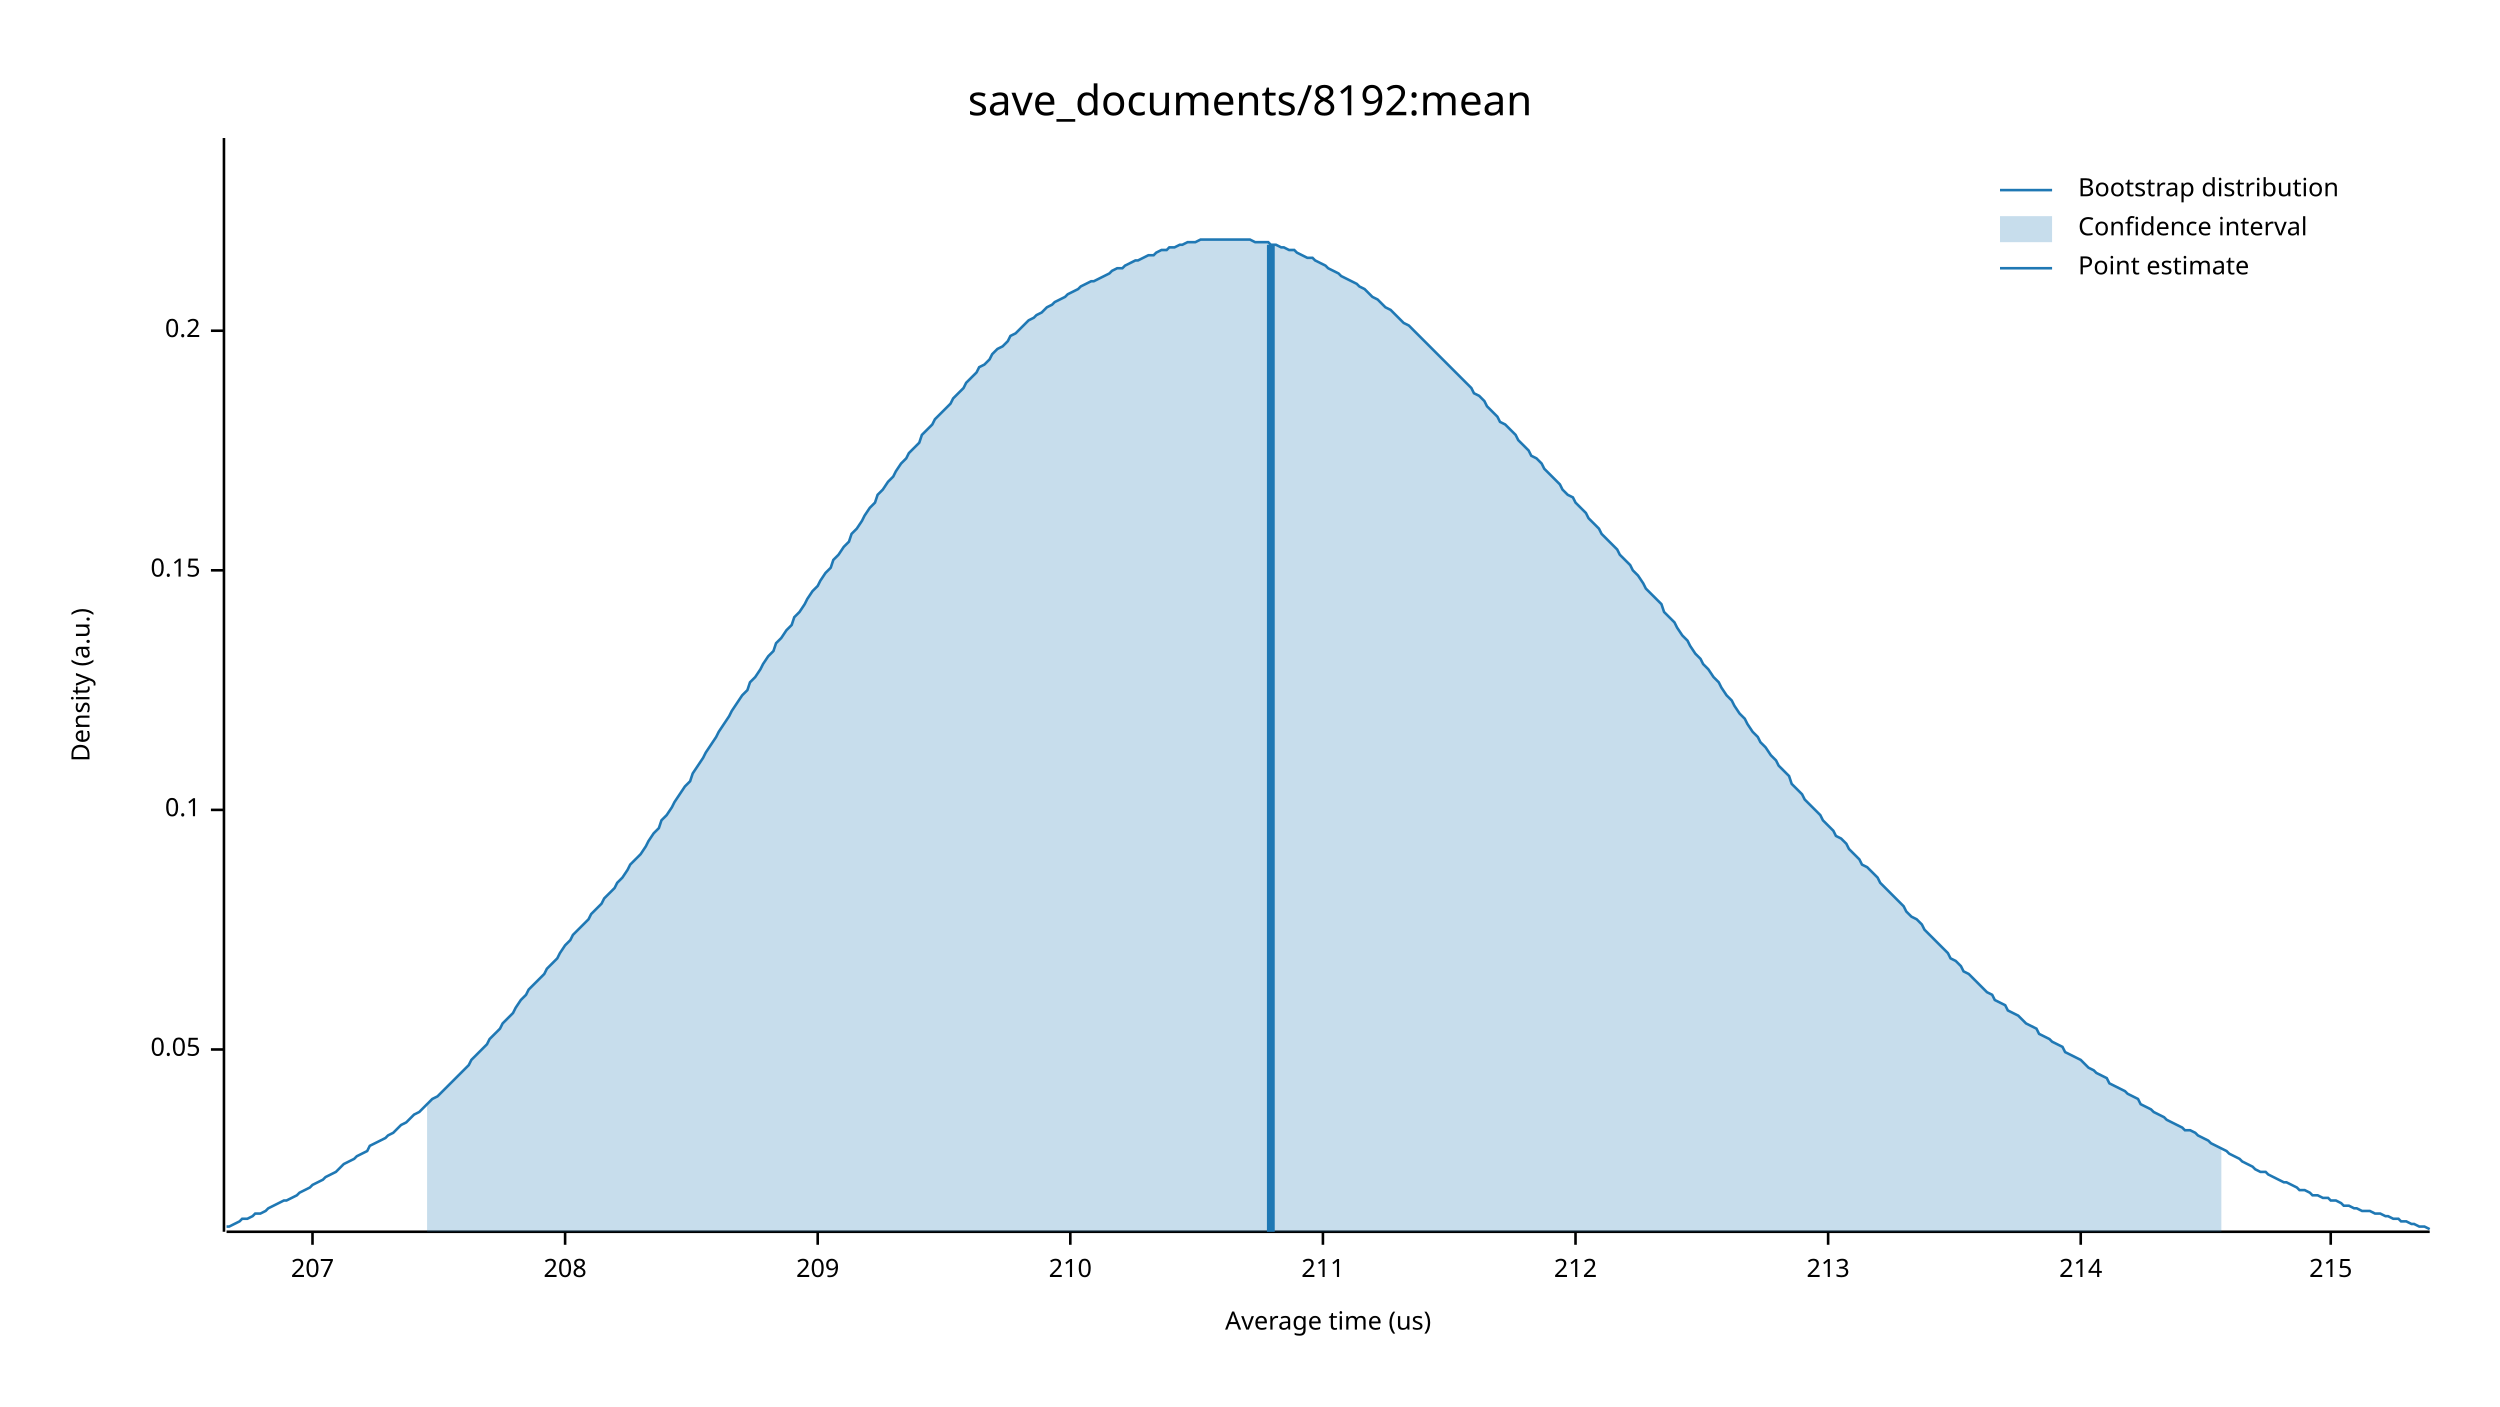
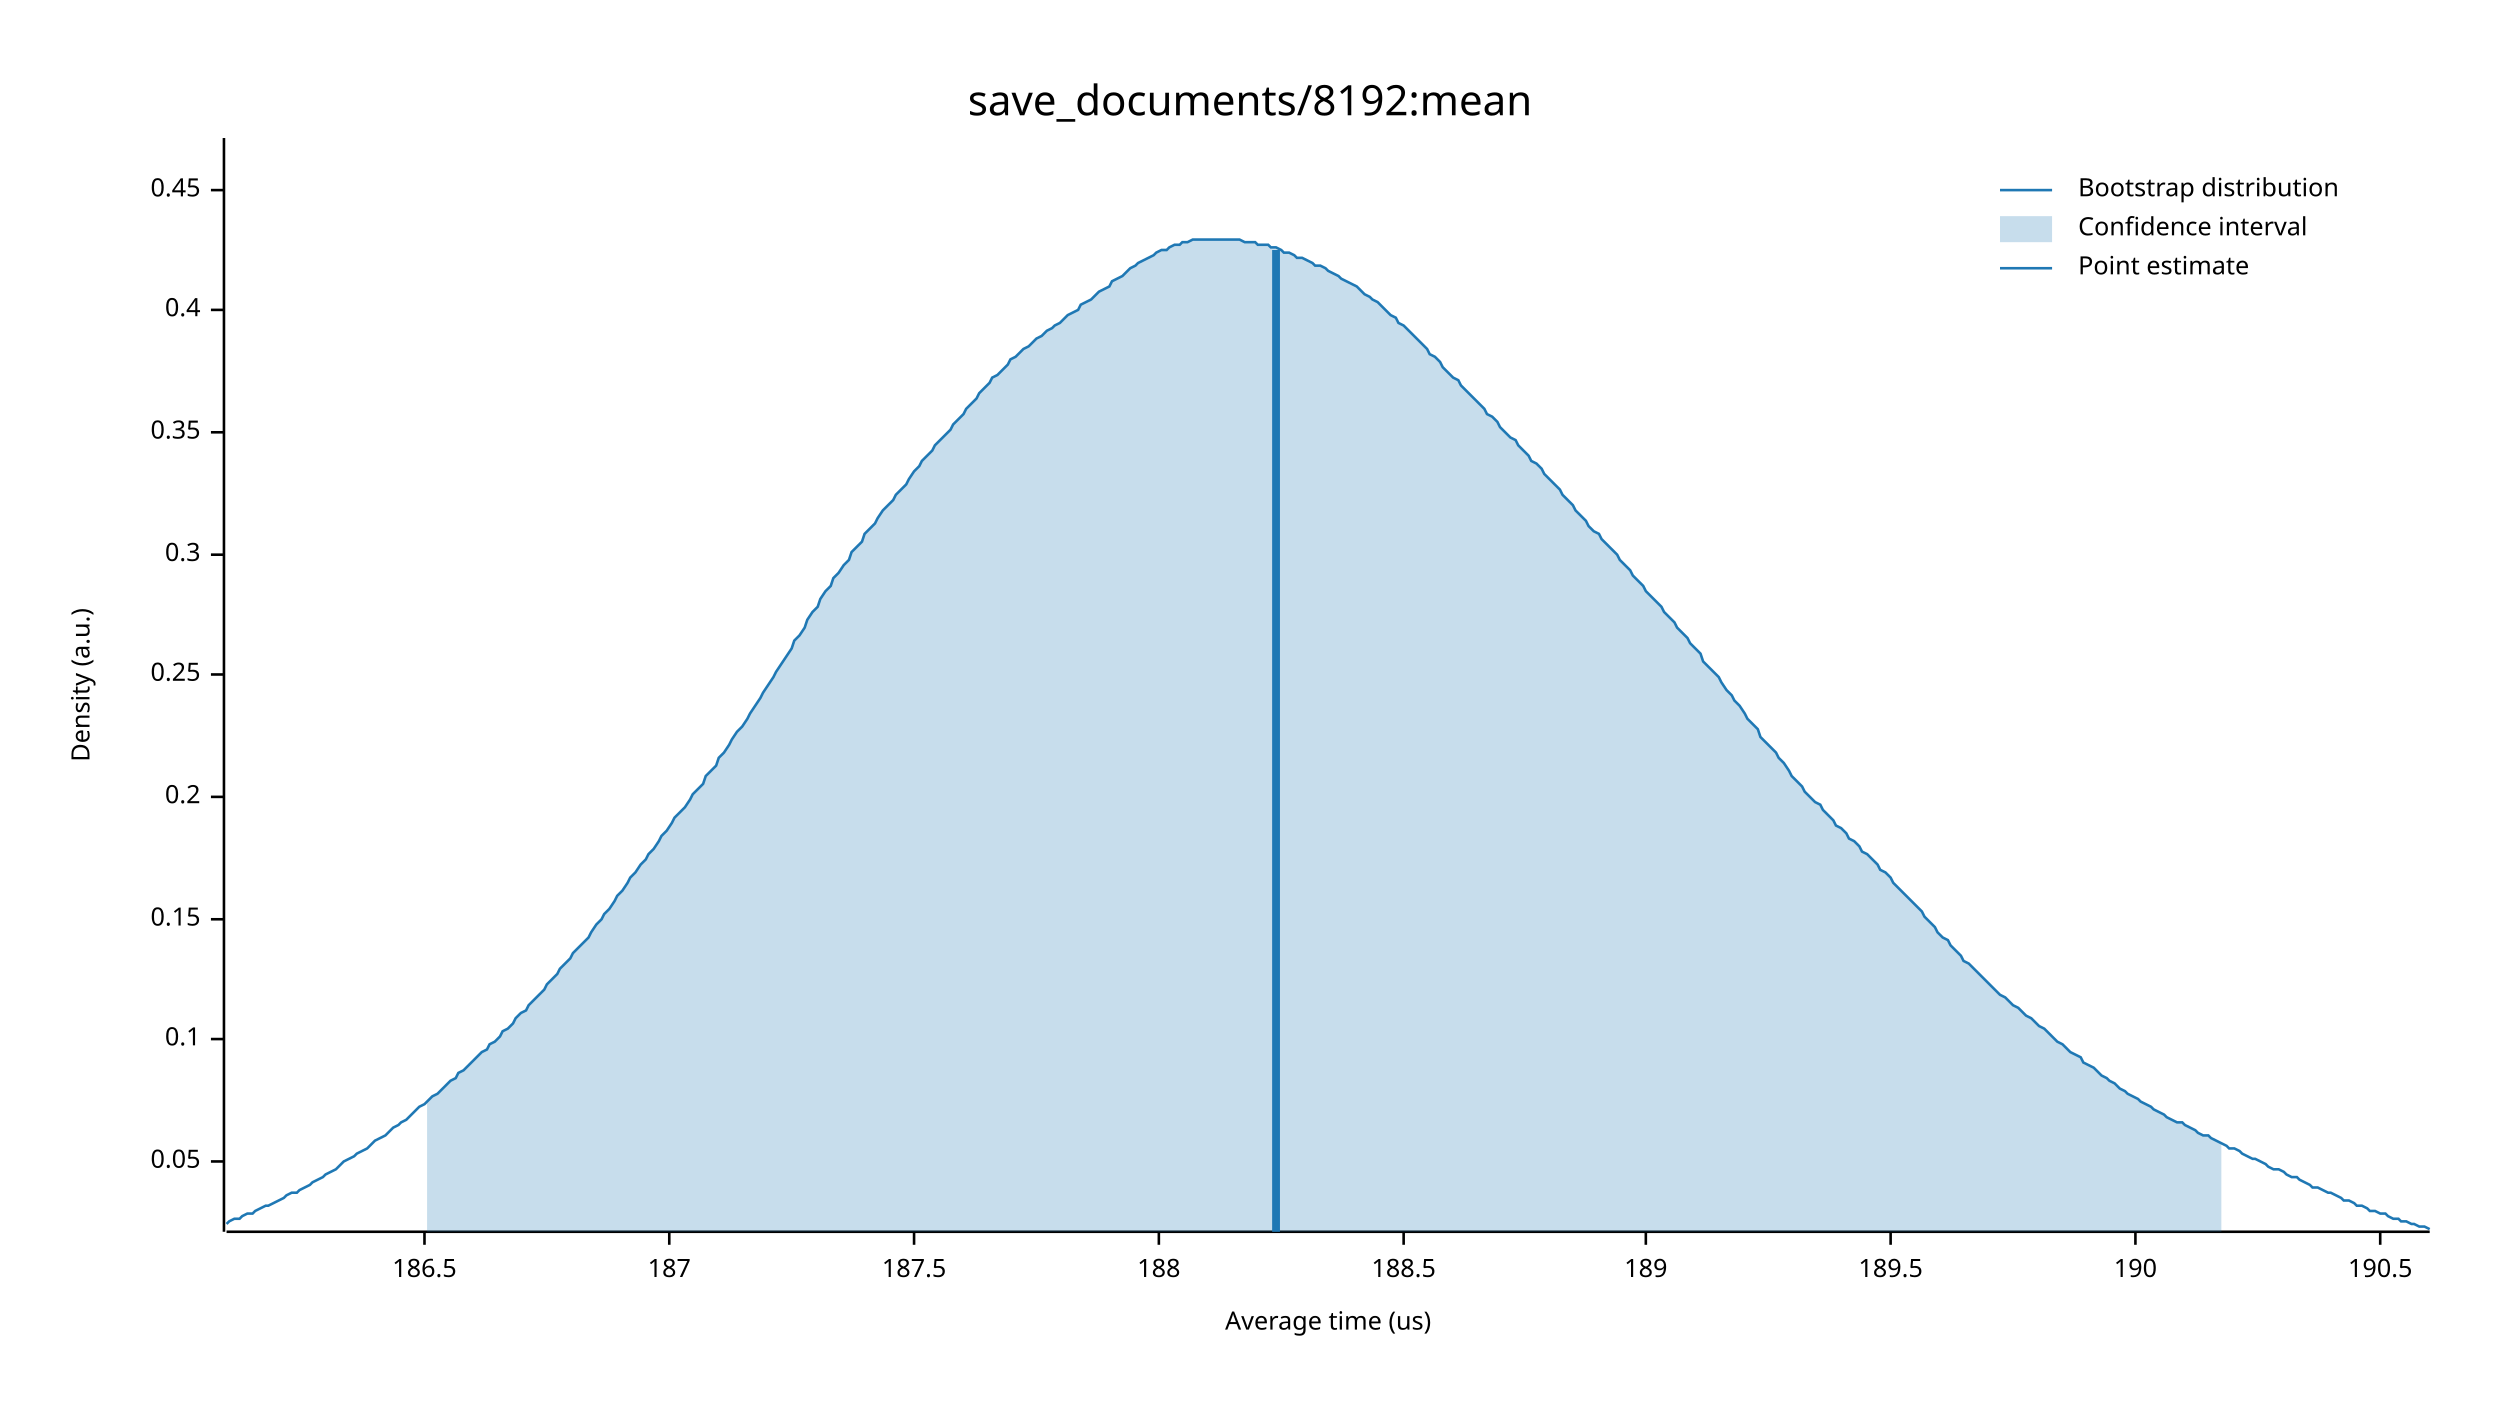
<svg xmlns="http://www.w3.org/2000/svg" width="960" height="540" viewBox="0 0 960 540">
  <text x="480" y="32" dy="0.76em" text-anchor="middle" font-family="sans-serif" font-size="16.129" opacity="1" fill="#000000">
save_documents/8192:mean
</text>
  <text x="27" y="263" dy="0.76em" text-anchor="middle" font-family="sans-serif" font-size="9.677" opacity="1" fill="#000000" transform="rotate(270, 27, 263)">
Density (a.u.)
</text>
  <text x="510" y="513" dy="-0.5ex" text-anchor="middle" font-family="sans-serif" font-size="9.677" opacity="1" fill="#000000">
Average time (us)
</text>
  <polyline fill="none" opacity="1" stroke="#000000" stroke-width="1" points="86,53 86,473 " />
-   <text x="77" y="403" dy="0.5ex" text-anchor="end" font-family="sans-serif" font-size="9.677" opacity="1" fill="#000000">
+   <text x="77" y="446" dy="0.5ex" text-anchor="end" font-family="sans-serif" font-size="9.677" opacity="1" fill="#000000">
0.05
</text>
-   <polyline fill="none" opacity="1" stroke="#000000" stroke-width="1" points="81,403 86,403 " />
-   <text x="77" y="311" dy="0.5ex" text-anchor="end" font-family="sans-serif" font-size="9.677" opacity="1" fill="#000000">
+   <polyline fill="none" opacity="1" stroke="#000000" stroke-width="1" points="81,446 86,446 " />
+   <text x="77" y="399" dy="0.5ex" text-anchor="end" font-family="sans-serif" font-size="9.677" opacity="1" fill="#000000">
0.1
</text>
-   <polyline fill="none" opacity="1" stroke="#000000" stroke-width="1" points="81,311 86,311 " />
-   <text x="77" y="219" dy="0.5ex" text-anchor="end" font-family="sans-serif" font-size="9.677" opacity="1" fill="#000000">
+   <polyline fill="none" opacity="1" stroke="#000000" stroke-width="1" points="81,399 86,399 " />
+   <text x="77" y="353" dy="0.5ex" text-anchor="end" font-family="sans-serif" font-size="9.677" opacity="1" fill="#000000">
0.15
</text>
-   <polyline fill="none" opacity="1" stroke="#000000" stroke-width="1" points="81,219 86,219 " />
-   <text x="77" y="127" dy="0.5ex" text-anchor="end" font-family="sans-serif" font-size="9.677" opacity="1" fill="#000000">
+   <polyline fill="none" opacity="1" stroke="#000000" stroke-width="1" points="81,353 86,353 " />
+   <text x="77" y="306" dy="0.5ex" text-anchor="end" font-family="sans-serif" font-size="9.677" opacity="1" fill="#000000">
0.2
</text>
-   <polyline fill="none" opacity="1" stroke="#000000" stroke-width="1" points="81,127 86,127 " />
+   <polyline fill="none" opacity="1" stroke="#000000" stroke-width="1" points="81,306 86,306 " />
+   <text x="77" y="259" dy="0.5ex" text-anchor="end" font-family="sans-serif" font-size="9.677" opacity="1" fill="#000000">
+ 0.25
+ </text>
+   <polyline fill="none" opacity="1" stroke="#000000" stroke-width="1" points="81,259 86,259 " />
+   <text x="77" y="213" dy="0.5ex" text-anchor="end" font-family="sans-serif" font-size="9.677" opacity="1" fill="#000000">
+ 0.3
+ </text>
+   <polyline fill="none" opacity="1" stroke="#000000" stroke-width="1" points="81,213 86,213 " />
+   <text x="77" y="166" dy="0.5ex" text-anchor="end" font-family="sans-serif" font-size="9.677" opacity="1" fill="#000000">
+ 0.35
+ </text>
+   <polyline fill="none" opacity="1" stroke="#000000" stroke-width="1" points="81,166 86,166 " />
+   <text x="77" y="119" dy="0.5ex" text-anchor="end" font-family="sans-serif" font-size="9.677" opacity="1" fill="#000000">
+ 0.4
+ </text>
+   <polyline fill="none" opacity="1" stroke="#000000" stroke-width="1" points="81,119 86,119 " />
+   <text x="77" y="73" dy="0.5ex" text-anchor="end" font-family="sans-serif" font-size="9.677" opacity="1" fill="#000000">
+ 0.45
+ </text>
+   <polyline fill="none" opacity="1" stroke="#000000" stroke-width="1" points="81,73 86,73 " />
  <polyline fill="none" opacity="1" stroke="#000000" stroke-width="1" points="87,473 933,473 " />
-   <text x="120" y="483" dy="0.76em" text-anchor="middle" font-family="sans-serif" font-size="9.677" opacity="1" fill="#000000">
- 207
+   <text x="163" y="483" dy="0.76em" text-anchor="middle" font-family="sans-serif" font-size="9.677" opacity="1" fill="#000000">
+ 186.5
</text>
-   <polyline fill="none" opacity="1" stroke="#000000" stroke-width="1" points="120,473 120,478 " />
-   <text x="217" y="483" dy="0.76em" text-anchor="middle" font-family="sans-serif" font-size="9.677" opacity="1" fill="#000000">
- 208
+   <polyline fill="none" opacity="1" stroke="#000000" stroke-width="1" points="163,473 163,478 " />
+   <text x="257" y="483" dy="0.76em" text-anchor="middle" font-family="sans-serif" font-size="9.677" opacity="1" fill="#000000">
+ 187
</text>
-   <polyline fill="none" opacity="1" stroke="#000000" stroke-width="1" points="217,473 217,478 " />
-   <text x="314" y="483" dy="0.76em" text-anchor="middle" font-family="sans-serif" font-size="9.677" opacity="1" fill="#000000">
- 209
+   <polyline fill="none" opacity="1" stroke="#000000" stroke-width="1" points="257,473 257,478 " />
+   <text x="351" y="483" dy="0.76em" text-anchor="middle" font-family="sans-serif" font-size="9.677" opacity="1" fill="#000000">
+ 187.5
</text>
-   <polyline fill="none" opacity="1" stroke="#000000" stroke-width="1" points="314,473 314,478 " />
-   <text x="411" y="483" dy="0.76em" text-anchor="middle" font-family="sans-serif" font-size="9.677" opacity="1" fill="#000000">
- 210
+   <polyline fill="none" opacity="1" stroke="#000000" stroke-width="1" points="351,473 351,478 " />
+   <text x="445" y="483" dy="0.76em" text-anchor="middle" font-family="sans-serif" font-size="9.677" opacity="1" fill="#000000">
+ 188
</text>
-   <polyline fill="none" opacity="1" stroke="#000000" stroke-width="1" points="411,473 411,478 " />
-   <text x="508" y="483" dy="0.76em" text-anchor="middle" font-family="sans-serif" font-size="9.677" opacity="1" fill="#000000">
- 211
+   <polyline fill="none" opacity="1" stroke="#000000" stroke-width="1" points="445,473 445,478 " />
+   <text x="539" y="483" dy="0.76em" text-anchor="middle" font-family="sans-serif" font-size="9.677" opacity="1" fill="#000000">
+ 188.5
</text>
-   <polyline fill="none" opacity="1" stroke="#000000" stroke-width="1" points="508,473 508,478 " />
-   <text x="605" y="483" dy="0.76em" text-anchor="middle" font-family="sans-serif" font-size="9.677" opacity="1" fill="#000000">
- 212
+   <polyline fill="none" opacity="1" stroke="#000000" stroke-width="1" points="539,473 539,478 " />
+   <text x="632" y="483" dy="0.76em" text-anchor="middle" font-family="sans-serif" font-size="9.677" opacity="1" fill="#000000">
+ 189
</text>
-   <polyline fill="none" opacity="1" stroke="#000000" stroke-width="1" points="605,473 605,478 " />
-   <text x="702" y="483" dy="0.76em" text-anchor="middle" font-family="sans-serif" font-size="9.677" opacity="1" fill="#000000">
- 213
+   <polyline fill="none" opacity="1" stroke="#000000" stroke-width="1" points="632,473 632,478 " />
+   <text x="726" y="483" dy="0.76em" text-anchor="middle" font-family="sans-serif" font-size="9.677" opacity="1" fill="#000000">
+ 189.5
</text>
-   <polyline fill="none" opacity="1" stroke="#000000" stroke-width="1" points="702,473 702,478 " />
-   <text x="799" y="483" dy="0.76em" text-anchor="middle" font-family="sans-serif" font-size="9.677" opacity="1" fill="#000000">
- 214
+   <polyline fill="none" opacity="1" stroke="#000000" stroke-width="1" points="726,473 726,478 " />
+   <text x="820" y="483" dy="0.76em" text-anchor="middle" font-family="sans-serif" font-size="9.677" opacity="1" fill="#000000">
+ 190
</text>
-   <polyline fill="none" opacity="1" stroke="#000000" stroke-width="1" points="799,473 799,478 " />
-   <text x="895" y="483" dy="0.76em" text-anchor="middle" font-family="sans-serif" font-size="9.677" opacity="1" fill="#000000">
- 215
+   <polyline fill="none" opacity="1" stroke="#000000" stroke-width="1" points="820,473 820,478 " />
+   <text x="914" y="483" dy="0.76em" text-anchor="middle" font-family="sans-serif" font-size="9.677" opacity="1" fill="#000000">
+ 190.5
</text>
-   <polyline fill="none" opacity="1" stroke="#000000" stroke-width="1" points="895,473 895,478 " />
-   <polyline fill="none" opacity="1" stroke="#1F78B4" stroke-width="1" points="87,471 88,471 90,470 92,469 93,468 95,468 97,467 98,466 100,466 102,465 103,464 105,463 107,462 109,461 110,461 112,460 114,459 115,458 117,457 119,456 120,455 122,454 124,453 125,452 127,451 129,450 131,448 132,447 134,446 136,445 137,444 139,443 141,442 142,440 144,439 146,438 148,437 149,436 151,435 153,433 154,432 156,431 158,429 159,428 161,427 163,425 164,424 166,422 168,421 170,419 171,418 173,416 175,414 176,413 178,411 180,409 181,407 183,405 185,403 187,401 188,399 190,397 192,395 193,393 195,391 197,389 198,387 200,384 202,382 203,380 205,378 207,376 209,374 210,372 212,370 214,368 215,366 217,363 219,361 220,359 222,357 224,355 226,353 227,351 229,349 231,347 232,345 234,343 236,341 237,339 239,337 241,334 242,332 244,330 246,328 248,325 249,323 251,320 253,318 254,315 256,313 258,310 259,308 261,305 263,302 265,300 266,297 268,294 270,291 271,289 273,286 275,283 276,281 278,278 280,275 281,273 283,270 285,267 287,265 288,262 290,260 292,257 293,255 295,252 297,250 298,247 300,245 302,242 304,240 305,237 307,235 309,232 310,230 312,227 314,225 315,223 317,220 319,218 320,215 322,213 324,210 326,208 327,205 329,203 331,200 332,198 334,195 336,193 337,190 339,188 341,185 343,183 344,181 346,178 348,176 349,174 351,172 353,170 354,167 356,165 358,163 359,161 361,159 363,157 365,155 366,153 368,151 370,149 371,147 373,145 375,143 376,141 378,140 380,138 381,136 383,134 385,133 387,131 388,129 390,128 392,126 393,125 395,123 397,122 398,121 400,120 402,118 404,117 405,116 407,115 409,114 410,113 412,112 414,111 415,110 417,109 419,108 420,108 422,107 424,106 426,105 427,104 429,103 431,103 432,102 434,101 436,100 437,100 439,99 441,98 443,98 444,97 446,96 448,96 449,95 451,95 453,94 454,94 456,93 458,93 459,93 461,92 463,92 465,92 466,92 468,92 470,92 471,92 473,92 475,92 476,92 478,92 480,92 482,93 483,93 485,93 487,93 488,94 490,94 492,95 493,95 495,96 497,96 498,97 500,98 502,99 504,99 505,100 507,101 509,102 510,103 512,104 514,105 515,106 517,107 519,108 521,109 522,110 524,111 526,113 527,114 529,115 531,117 532,118 534,119 536,121 537,122 539,124 541,125 543,127 544,128 546,130 548,132 549,133 551,135 553,137 554,138 556,140 558,142 560,144 561,145 563,147 565,149 566,151 568,152 570,154 571,156 573,158 575,160 576,162 578,163 580,165 582,167 583,169 585,171 587,173 588,175 590,176 592,178 593,180 595,182 597,184 599,186 600,188 602,190 604,191 605,193 607,195 609,197 610,199 612,201 614,203 615,205 617,207 619,209 621,211 622,213 624,215 626,217 627,219 629,221 631,224 632,226 634,228 636,230 638,232 639,235 641,237 643,239 644,241 646,244 648,246 649,248 651,251 653,253 654,255 656,257 658,260 660,262 661,264 663,267 665,269 666,271 668,274 670,276 671,278 673,281 675,283 676,285 678,287 680,290 682,292 683,294 685,296 687,298 688,301 690,303 692,305 693,307 695,309 697,311 699,313 700,315 702,317 704,319 705,321 707,322 709,324 710,326 712,328 714,330 715,332 717,333 719,335 721,337 722,339 724,341 726,343 727,344 729,346 731,348 732,350 734,352 736,353 738,355 739,357 741,359 743,361 744,362 746,364 748,366 749,368 751,369 753,371 754,373 756,374 758,376 760,378 761,379 763,381 765,382 766,384 768,385 770,386 771,388 773,389 775,390 777,392 778,393 780,394 782,395 783,397 785,398 787,399 788,400 790,401 792,402 793,404 795,405 797,406 799,407 800,408 802,410 804,411 805,412 807,413 809,414 810,416 812,417 814,418 816,419 817,420 819,421 821,422 822,424 824,425 826,426 827,427 829,428 831,429 832,430 834,431 836,432 838,433 839,434 841,434 843,435 844,436 846,437 848,438 849,439 851,440 853,441 855,442 856,443 858,444 860,445 861,446 863,447 865,448 866,449 868,450 870,450 871,451 873,452 875,453 877,454 878,454 880,455 882,456 883,457 885,457 887,458 888,459 890,459 892,460 894,460 895,461 897,461 899,462 900,463 902,463 904,464 905,464 907,465 909,465 910,465 912,466 914,466 916,467 917,467 919,468 921,468 922,469 924,469 926,470 927,470 929,471 931,471 933,472 " />
-   <polygon opacity="0.25" fill="#1F78B4" points="164,424 166,422 168,421 170,419 171,418 173,416 175,414 176,413 178,411 180,409 181,407 183,405 185,403 187,401 188,399 190,397 192,395 193,393 195,391 197,389 198,387 200,384 202,382 203,380 205,378 207,376 209,374 210,372 212,370 214,368 215,366 217,363 219,361 220,359 222,357 224,355 226,353 227,351 229,349 231,347 232,345 234,343 236,341 237,339 239,337 241,334 242,332 244,330 246,328 248,325 249,323 251,320 253,318 254,315 256,313 258,310 259,308 261,305 263,302 265,300 266,297 268,294 270,291 271,289 273,286 275,283 276,281 278,278 280,275 281,273 283,270 285,267 287,265 288,262 290,260 292,257 293,255 295,252 297,250 298,247 300,245 302,242 304,240 305,237 307,235 309,232 310,230 312,227 314,225 315,223 317,220 319,218 320,215 322,213 324,210 326,208 327,205 329,203 331,200 332,198 334,195 336,193 337,190 339,188 341,185 343,183 344,181 346,178 348,176 349,174 351,172 353,170 354,167 356,165 358,163 359,161 361,159 363,157 365,155 366,153 368,151 370,149 371,147 373,145 375,143 376,141 378,140 380,138 381,136 383,134 385,133 387,131 388,129 390,128 392,126 393,125 395,123 397,122 398,121 400,120 402,118 404,117 405,116 407,115 409,114 410,113 412,112 414,111 415,110 417,109 419,108 420,108 422,107 424,106 426,105 427,104 429,103 431,103 432,102 434,101 436,100 437,100 439,99 441,98 443,98 444,97 446,96 448,96 449,95 451,95 453,94 454,94 456,93 458,93 459,93 461,92 463,92 465,92 466,92 468,92 470,92 471,92 473,92 475,92 476,92 478,92 480,92 482,93 483,93 485,93 487,93 488,94 490,94 492,95 493,95 495,96 497,96 498,97 500,98 502,99 504,99 505,100 507,101 509,102 510,103 512,104 514,105 515,106 517,107 519,108 521,109 522,110 524,111 526,113 527,114 529,115 531,117 532,118 534,119 536,121 537,122 539,124 541,125 543,127 544,128 546,130 548,132 549,133 551,135 553,137 554,138 556,140 558,142 560,144 561,145 563,147 565,149 566,151 568,152 570,154 571,156 573,158 575,160 576,162 578,163 580,165 582,167 583,169 585,171 587,173 588,175 590,176 592,178 593,180 595,182 597,184 599,186 600,188 602,190 604,191 605,193 607,195 609,197 610,199 612,201 614,203 615,205 617,207 619,209 621,211 622,213 624,215 626,217 627,219 629,221 631,224 632,226 634,228 636,230 638,232 639,235 641,237 643,239 644,241 646,244 648,246 649,248 651,251 653,253 654,255 656,257 658,260 660,262 661,264 663,267 665,269 666,271 668,274 670,276 671,278 673,281 675,283 676,285 678,287 680,290 682,292 683,294 685,296 687,298 688,301 690,303 692,305 693,307 695,309 697,311 699,313 700,315 702,317 704,319 705,321 707,322 709,324 710,326 712,328 714,330 715,332 717,333 719,335 721,337 722,339 724,341 726,343 727,344 729,346 731,348 732,350 734,352 736,353 738,355 739,357 741,359 743,361 744,362 746,364 748,366 749,368 751,369 753,371 754,373 756,374 758,376 760,378 761,379 763,381 765,382 766,384 768,385 770,386 771,388 773,389 775,390 777,392 778,393 780,394 782,395 783,397 785,398 787,399 788,400 790,401 792,402 793,404 795,405 797,406 799,407 800,408 802,410 804,411 805,412 807,413 809,414 810,416 812,417 814,418 816,419 817,420 819,421 821,422 822,424 824,425 826,426 827,427 829,428 831,429 832,430 834,431 836,432 838,433 839,434 841,434 843,435 844,436 846,437 848,438 849,439 851,440 853,441 853,473 164,473 " />
-   <polyline fill="none" opacity="1" stroke="#1F78B4" stroke-width="3" points="488,473 488,94 " />
+   <polyline fill="none" opacity="1" stroke="#000000" stroke-width="1" points="914,473 914,478 " />
+   <polyline fill="none" opacity="1" stroke="#1F78B4" stroke-width="1" points="87,470 88,469 90,468 92,468 93,467 95,466 97,466 98,465 100,464 102,463 103,463 105,462 107,461 109,460 110,459 112,458 114,458 115,457 117,456 119,455 120,454 122,453 124,452 125,451 127,450 129,449 131,447 132,446 134,445 136,444 137,443 139,442 141,441 142,440 144,438 146,437 148,436 149,435 151,433 153,432 154,431 156,430 158,428 159,427 161,425 163,424 164,423 166,421 168,420 170,418 171,417 173,415 175,414 176,412 178,411 180,409 181,408 183,406 185,404 187,403 188,401 190,400 192,398 193,396 195,395 197,393 198,391 200,389 202,388 203,386 205,384 207,382 209,380 210,378 212,376 214,374 215,372 217,370 219,368 220,366 222,364 224,362 226,360 227,358 229,355 231,353 232,351 234,349 236,346 237,344 239,342 241,339 242,337 244,335 246,332 248,330 249,328 251,326 253,323 254,321 256,319 258,316 259,314 261,312 263,310 265,307 266,305 268,303 270,301 271,298 273,296 275,294 276,291 278,289 280,286 281,284 283,281 285,279 287,276 288,274 290,271 292,268 293,266 295,263 297,260 298,258 300,255 302,252 304,249 305,246 307,244 309,241 310,238 312,235 314,233 315,230 317,227 319,225 320,222 322,220 324,217 326,215 327,212 329,210 331,208 332,205 334,203 336,201 337,199 339,196 341,194 343,192 344,190 346,188 348,186 349,184 351,181 353,179 354,177 356,175 358,173 359,171 361,169 363,167 365,165 366,163 368,161 370,159 371,157 373,155 375,153 376,151 378,149 380,147 381,145 383,144 385,142 387,140 388,138 390,137 392,135 393,134 395,133 397,131 398,130 400,129 402,127 404,126 405,125 407,124 409,122 410,121 412,120 414,119 415,117 417,116 419,115 420,114 422,112 424,111 426,110 427,108 429,107 431,106 432,105 434,103 436,102 437,101 439,100 441,99 443,98 444,97 446,96 448,96 449,95 451,94 453,94 454,93 456,93 458,92 459,92 461,92 463,92 465,92 466,92 468,92 470,92 471,92 473,92 475,92 476,92 478,93 480,93 482,93 483,94 485,94 487,94 488,95 490,95 492,96 493,97 495,97 497,98 498,99 500,99 502,100 504,101 505,102 507,102 509,103 510,104 512,105 514,106 515,107 517,108 519,109 521,110 522,111 524,113 526,114 527,115 529,116 531,118 532,119 534,121 536,122 537,124 539,125 541,127 543,129 544,130 546,132 548,134 549,136 551,137 553,139 554,141 556,143 558,145 560,146 561,148 563,150 565,152 566,153 568,155 570,157 571,159 573,160 575,162 576,164 578,166 580,168 582,169 583,171 585,173 587,175 588,177 590,178 592,180 593,182 595,184 597,186 599,188 600,190 602,192 604,194 605,196 607,198 609,200 610,202 612,204 614,205 615,207 617,209 619,211 621,213 622,215 624,217 626,219 627,221 629,223 631,225 632,227 634,229 636,231 638,233 639,235 641,237 643,239 644,241 646,243 648,245 649,247 651,249 653,251 654,254 656,256 658,258 660,260 661,262 663,265 665,267 666,269 668,271 670,274 671,276 673,278 675,280 676,283 678,285 680,287 682,289 683,291 685,293 687,296 688,298 690,300 692,302 693,304 695,306 697,308 699,309 700,311 702,313 704,315 705,317 707,318 709,320 710,322 712,323 714,325 715,327 717,328 719,330 721,332 722,334 724,335 726,337 727,339 729,341 731,343 732,344 734,346 736,348 738,350 739,352 741,354 743,356 744,358 746,360 748,361 749,363 751,365 753,367 754,369 756,370 758,372 760,374 761,375 763,377 765,379 766,380 768,382 770,383 771,384 773,386 775,387 777,389 778,390 780,391 782,393 783,394 785,395 787,397 788,398 790,400 792,401 793,402 795,404 797,405 799,406 800,408 802,409 804,410 805,411 807,413 809,414 810,415 812,416 814,418 816,419 817,420 819,421 821,422 822,423 824,424 826,425 827,426 829,427 831,428 832,429 834,430 836,431 838,431 839,432 841,433 843,434 844,435 846,436 848,436 849,437 851,438 853,439 855,440 856,441 858,441 860,442 861,443 863,444 865,445 866,445 868,446 870,447 871,448 873,449 875,449 877,450 878,451 880,452 882,452 883,453 885,454 887,455 888,456 890,456 892,457 894,458 895,458 897,459 899,460 900,461 902,461 904,462 905,463 907,463 909,464 910,465 912,465 914,466 916,466 917,467 919,468 921,468 922,469 924,469 926,470 927,470 929,471 931,471 933,472 " />
+   <polygon opacity="0.25" fill="#1F78B4" points="164,423 166,421 168,420 170,418 171,417 173,415 175,414 176,412 178,411 180,409 181,408 183,406 185,404 187,403 188,401 190,400 192,398 193,396 195,395 197,393 198,391 200,389 202,388 203,386 205,384 207,382 209,380 210,378 212,376 214,374 215,372 217,370 219,368 220,366 222,364 224,362 226,360 227,358 229,355 231,353 232,351 234,349 236,346 237,344 239,342 241,339 242,337 244,335 246,332 248,330 249,328 251,326 253,323 254,321 256,319 258,316 259,314 261,312 263,310 265,307 266,305 268,303 270,301 271,298 273,296 275,294 276,291 278,289 280,286 281,284 283,281 285,279 287,276 288,274 290,271 292,268 293,266 295,263 297,260 298,258 300,255 302,252 304,249 305,246 307,244 309,241 310,238 312,235 314,233 315,230 317,227 319,225 320,222 322,220 324,217 326,215 327,212 329,210 331,208 332,205 334,203 336,201 337,199 339,196 341,194 343,192 344,190 346,188 348,186 349,184 351,181 353,179 354,177 356,175 358,173 359,171 361,169 363,167 365,165 366,163 368,161 370,159 371,157 373,155 375,153 376,151 378,149 380,147 381,145 383,144 385,142 387,140 388,138 390,137 392,135 393,134 395,133 397,131 398,130 400,129 402,127 404,126 405,125 407,124 409,122 410,121 412,120 414,119 415,117 417,116 419,115 420,114 422,112 424,111 426,110 427,108 429,107 431,106 432,105 434,103 436,102 437,101 439,100 441,99 443,98 444,97 446,96 448,96 449,95 451,94 453,94 454,93 456,93 458,92 459,92 461,92 463,92 465,92 466,92 468,92 470,92 471,92 473,92 475,92 476,92 478,93 480,93 482,93 483,94 485,94 487,94 488,95 490,95 492,96 493,97 495,97 497,98 498,99 500,99 502,100 504,101 505,102 507,102 509,103 510,104 512,105 514,106 515,107 517,108 519,109 521,110 522,111 524,113 526,114 527,115 529,116 531,118 532,119 534,121 536,122 537,124 539,125 541,127 543,129 544,130 546,132 548,134 549,136 551,137 553,139 554,141 556,143 558,145 560,146 561,148 563,150 565,152 566,153 568,155 570,157 571,159 573,160 575,162 576,164 578,166 580,168 582,169 583,171 585,173 587,175 588,177 590,178 592,180 593,182 595,184 597,186 599,188 600,190 602,192 604,194 605,196 607,198 609,200 610,202 612,204 614,205 615,207 617,209 619,211 621,213 622,215 624,217 626,219 627,221 629,223 631,225 632,227 634,229 636,231 638,233 639,235 641,237 643,239 644,241 646,243 648,245 649,247 651,249 653,251 654,254 656,256 658,258 660,260 661,262 663,265 665,267 666,269 668,271 670,274 671,276 673,278 675,280 676,283 678,285 680,287 682,289 683,291 685,293 687,296 688,298 690,300 692,302 693,304 695,306 697,308 699,309 700,311 702,313 704,315 705,317 707,318 709,320 710,322 712,323 714,325 715,327 717,328 719,330 721,332 722,334 724,335 726,337 727,339 729,341 731,343 732,344 734,346 736,348 738,350 739,352 741,354 743,356 744,358 746,360 748,361 749,363 751,365 753,367 754,369 756,370 758,372 760,374 761,375 763,377 765,379 766,380 768,382 770,383 771,384 773,386 775,387 777,389 778,390 780,391 782,393 783,394 785,395 787,397 788,398 790,400 792,401 793,402 795,404 797,405 799,406 800,408 802,409 804,410 805,411 807,413 809,414 810,415 812,416 814,418 816,419 817,420 819,421 821,422 822,423 824,424 826,425 827,426 829,427 831,428 832,429 834,430 836,431 838,431 839,432 841,433 843,434 844,435 846,436 848,436 849,437 851,438 853,439 853,473 164,473 " />
+   <polyline fill="none" opacity="1" stroke="#1F78B4" stroke-width="3" points="490,473 490,96 " />
  <text x="798" y="68" dy="0.76em" text-anchor="start" font-family="sans-serif" font-size="9.677" opacity="1" fill="#000000">
Bootstrap distribution
</text>
  <text x="798" y="83" dy="0.76em" text-anchor="start" font-family="sans-serif" font-size="9.677" opacity="1" fill="#000000">
Confidence interval
</text>
  <text x="798" y="98" dy="0.76em" text-anchor="start" font-family="sans-serif" font-size="9.677" opacity="1" fill="#000000">
Point estimate
</text>
  <polyline fill="none" opacity="1" stroke="#1F78B4" stroke-width="1" points="768,73 788,73 " />
  <rect x="768" y="83" width="20" height="10" opacity="0.25" fill="#1F78B4" stroke="none" />
  <polyline fill="none" opacity="1" stroke="#1F78B4" stroke-width="1" points="768,103 788,103 " />
</svg>
